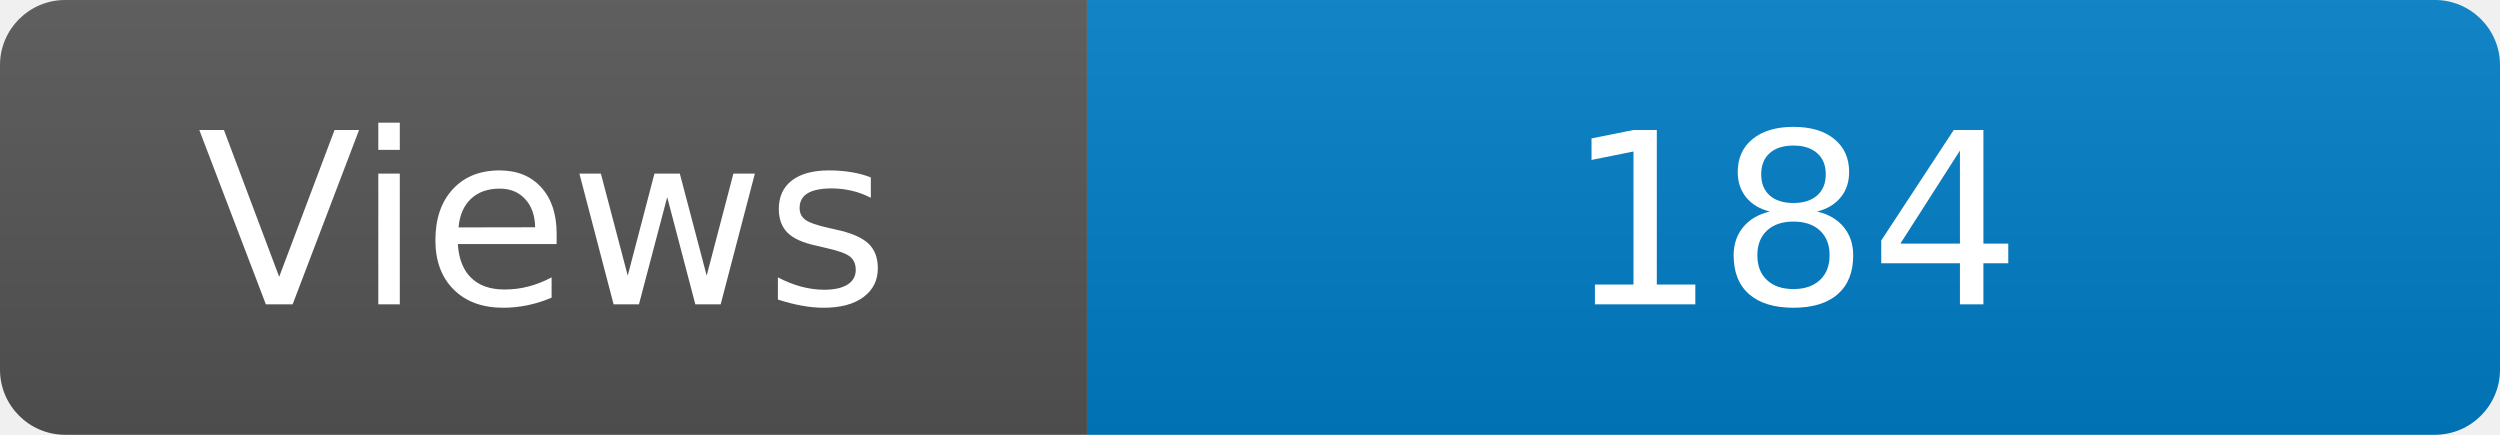
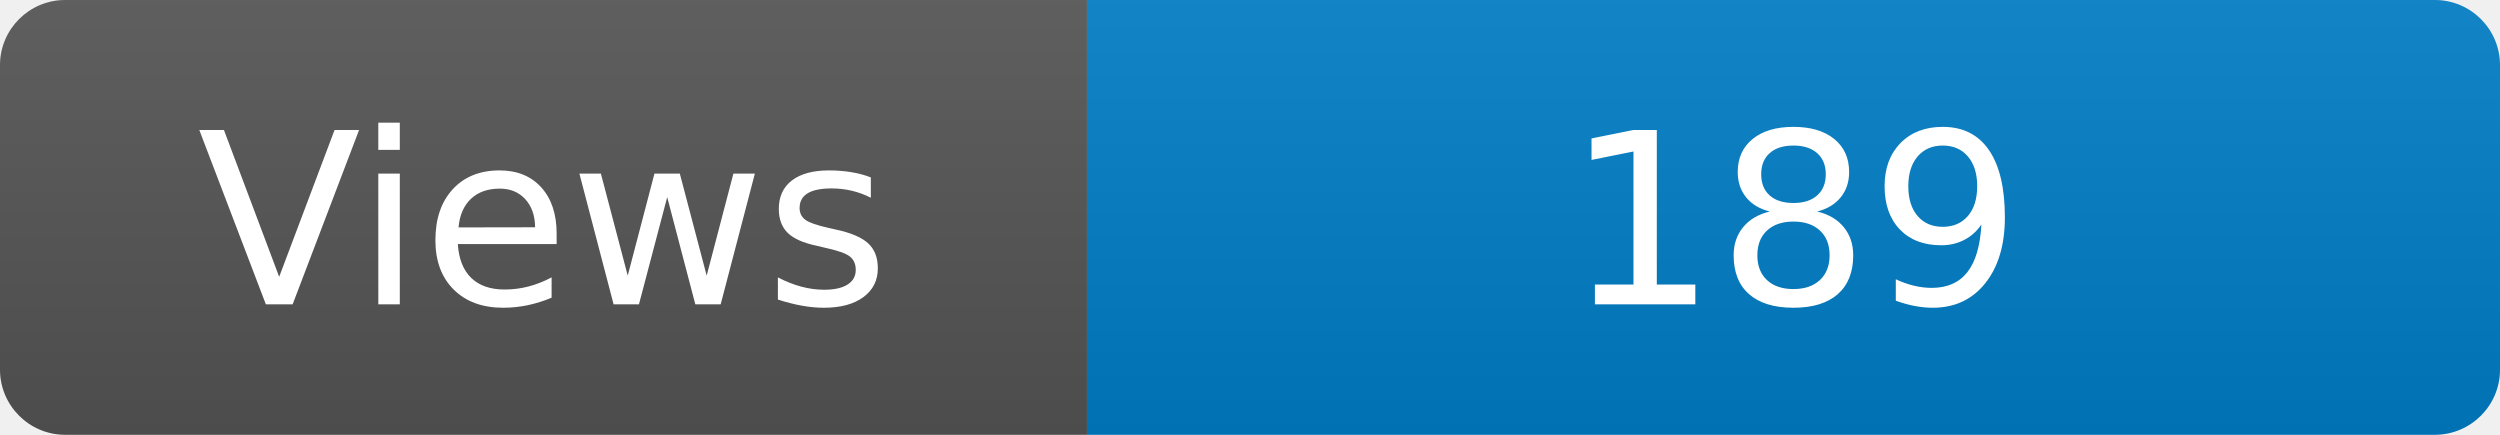
<svg xmlns="http://www.w3.org/2000/svg" width="115" height="20" role="img" aria-label="Maintained?: yes">
  <linearGradient id="s" x2="0" y2="100%">
    <stop offset="0" stop-color="#bbb" stop-opacity=".1" />
    <stop offset="1" stop-opacity=".1" />
  </linearGradient>
  <clipPath id="r">
    <rect width="115" height="20" rx="3" fill="#fff" />
  </clipPath>
  <g clip-path="url(#r)">
    <rect width="50" height="20" fill="#555" />
    <rect x="50" width="160" height="20" fill="#007ec6" />
    <rect width="115" height="20" fill="url(#s)" />
  </g>
  <g fill="#fff" text-anchor="middle" font-family="Verdana,Geneva,DejaVu Sans,sans-serif" font-size="110">
    <text x="250" y="140" transform="scale(.1)" fill="#fff">Views</text>
-     <text x="825" y="140" transform="scale(.1)" fill="#fff">184</text>
+     <text x="825" y="140" transform="scale(.1)" fill="#fff">189</text>
  </g>
</svg>
